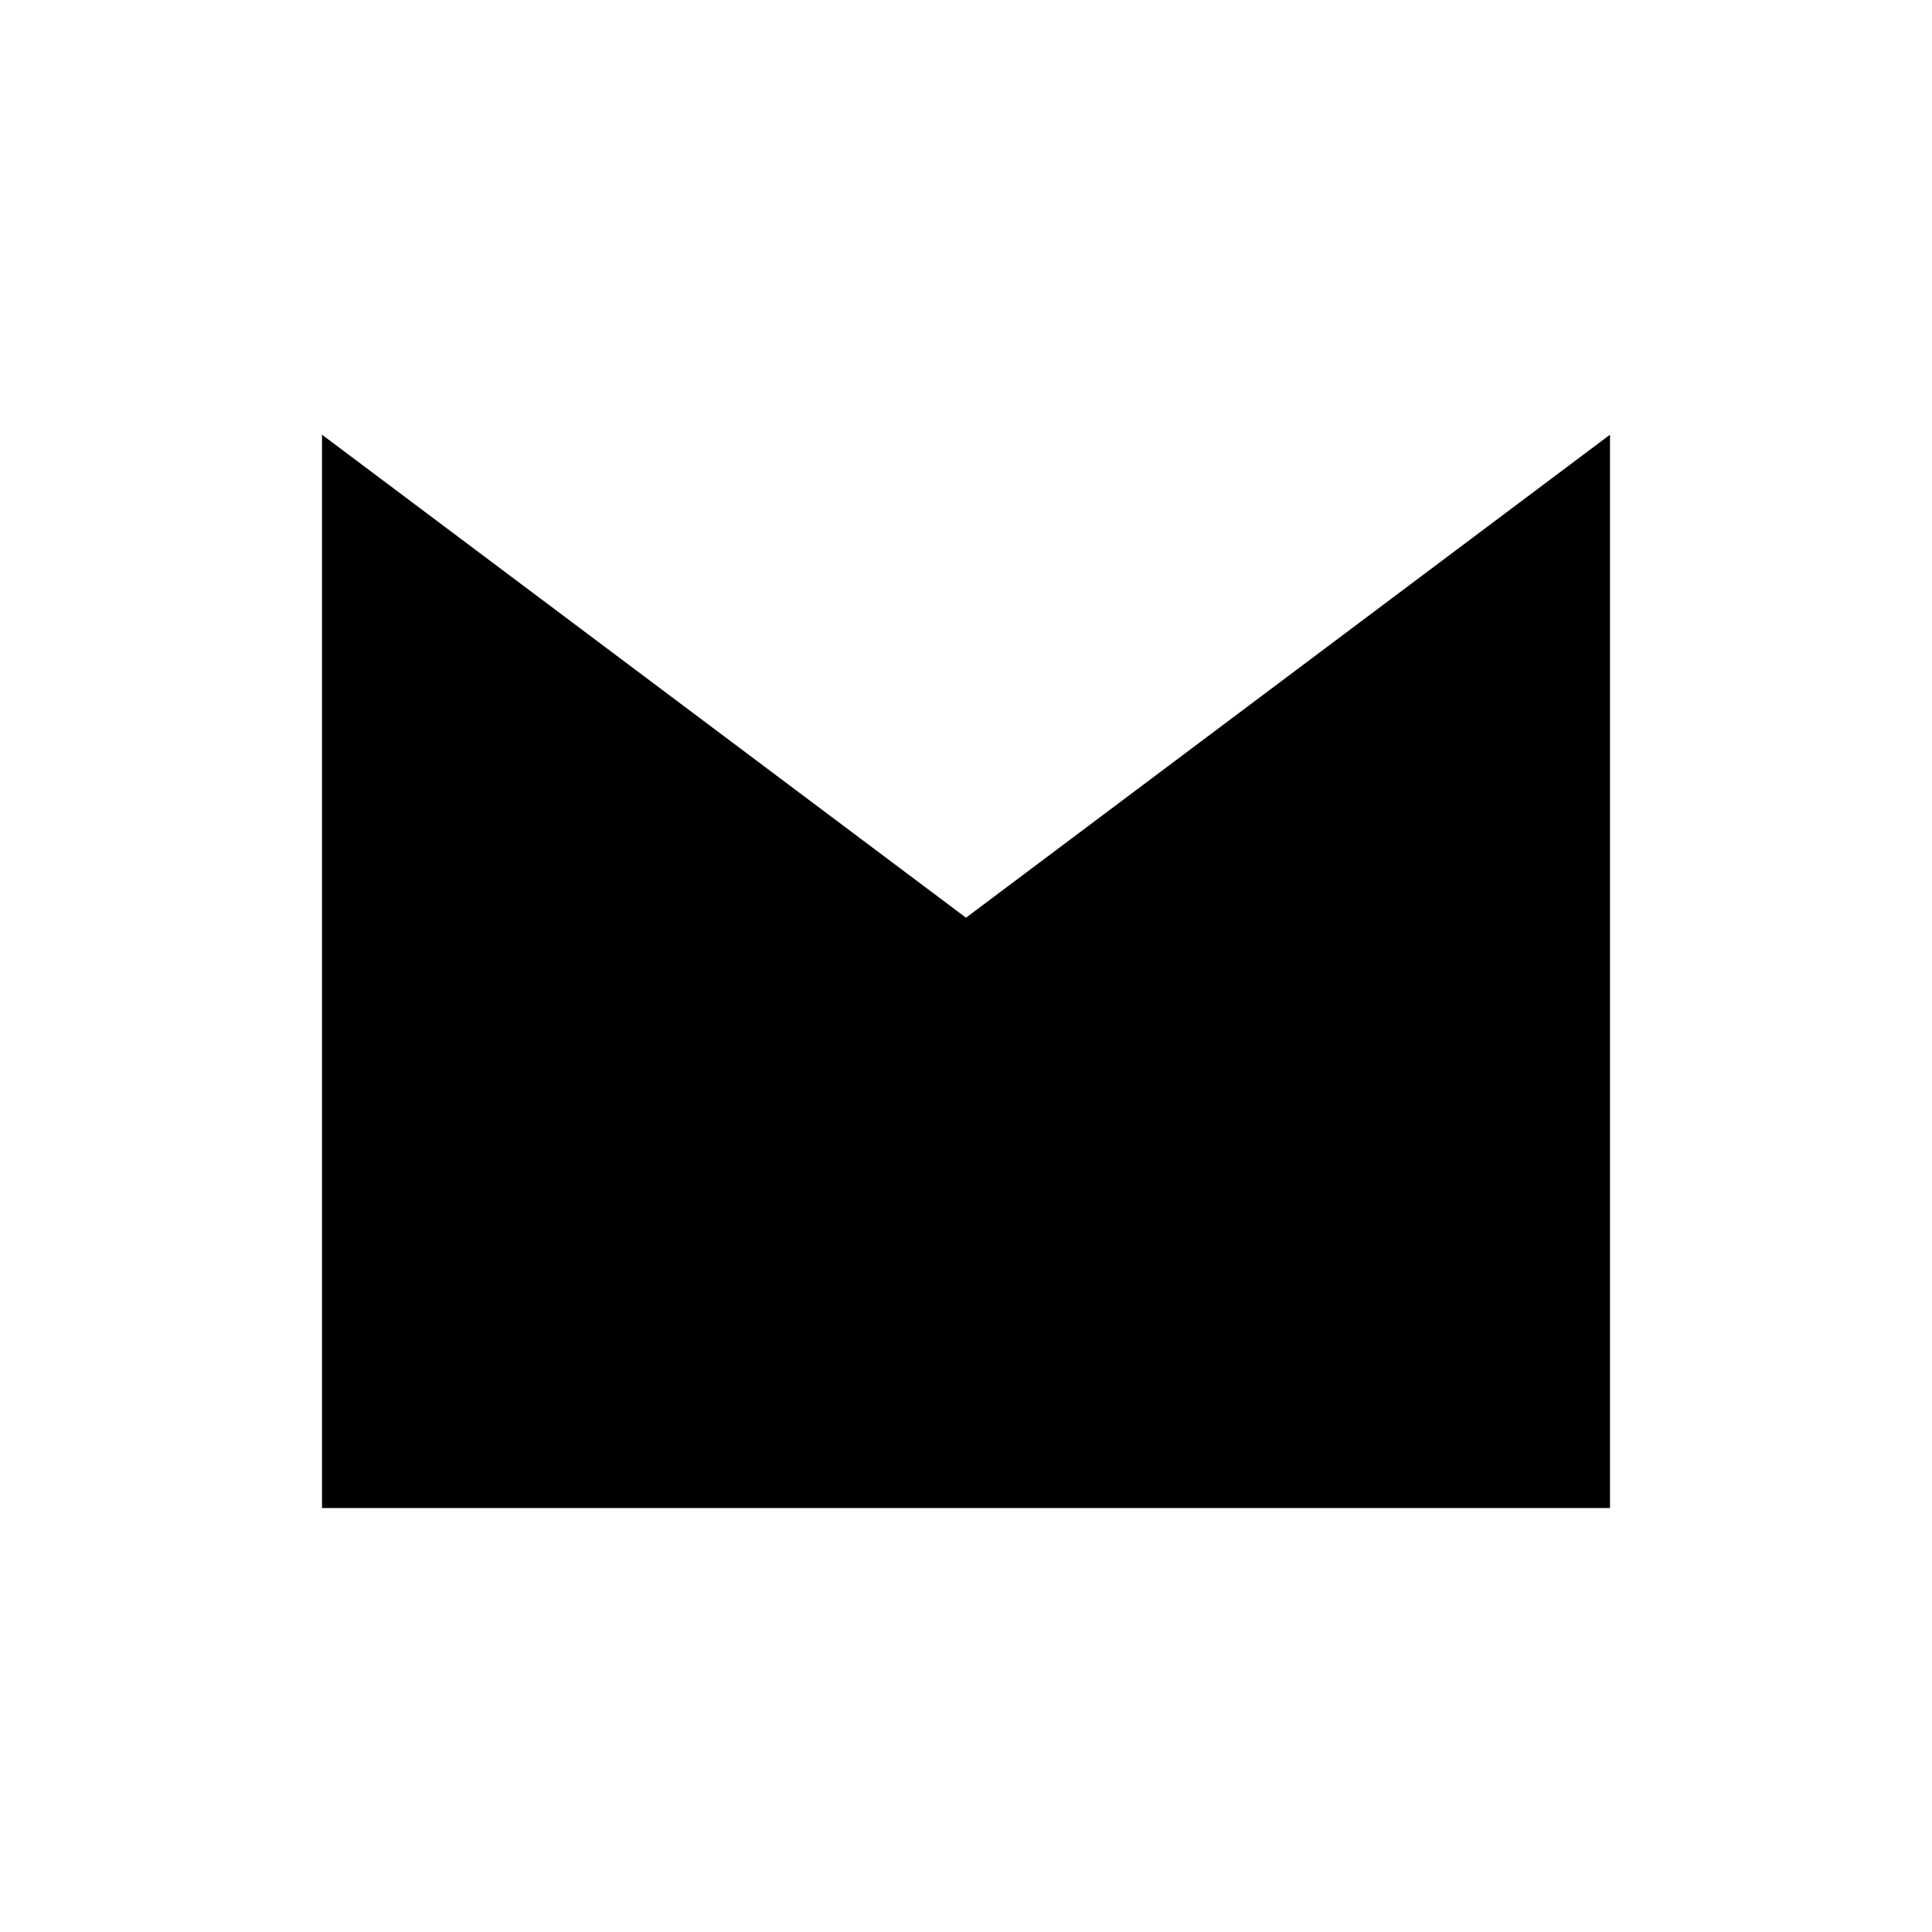
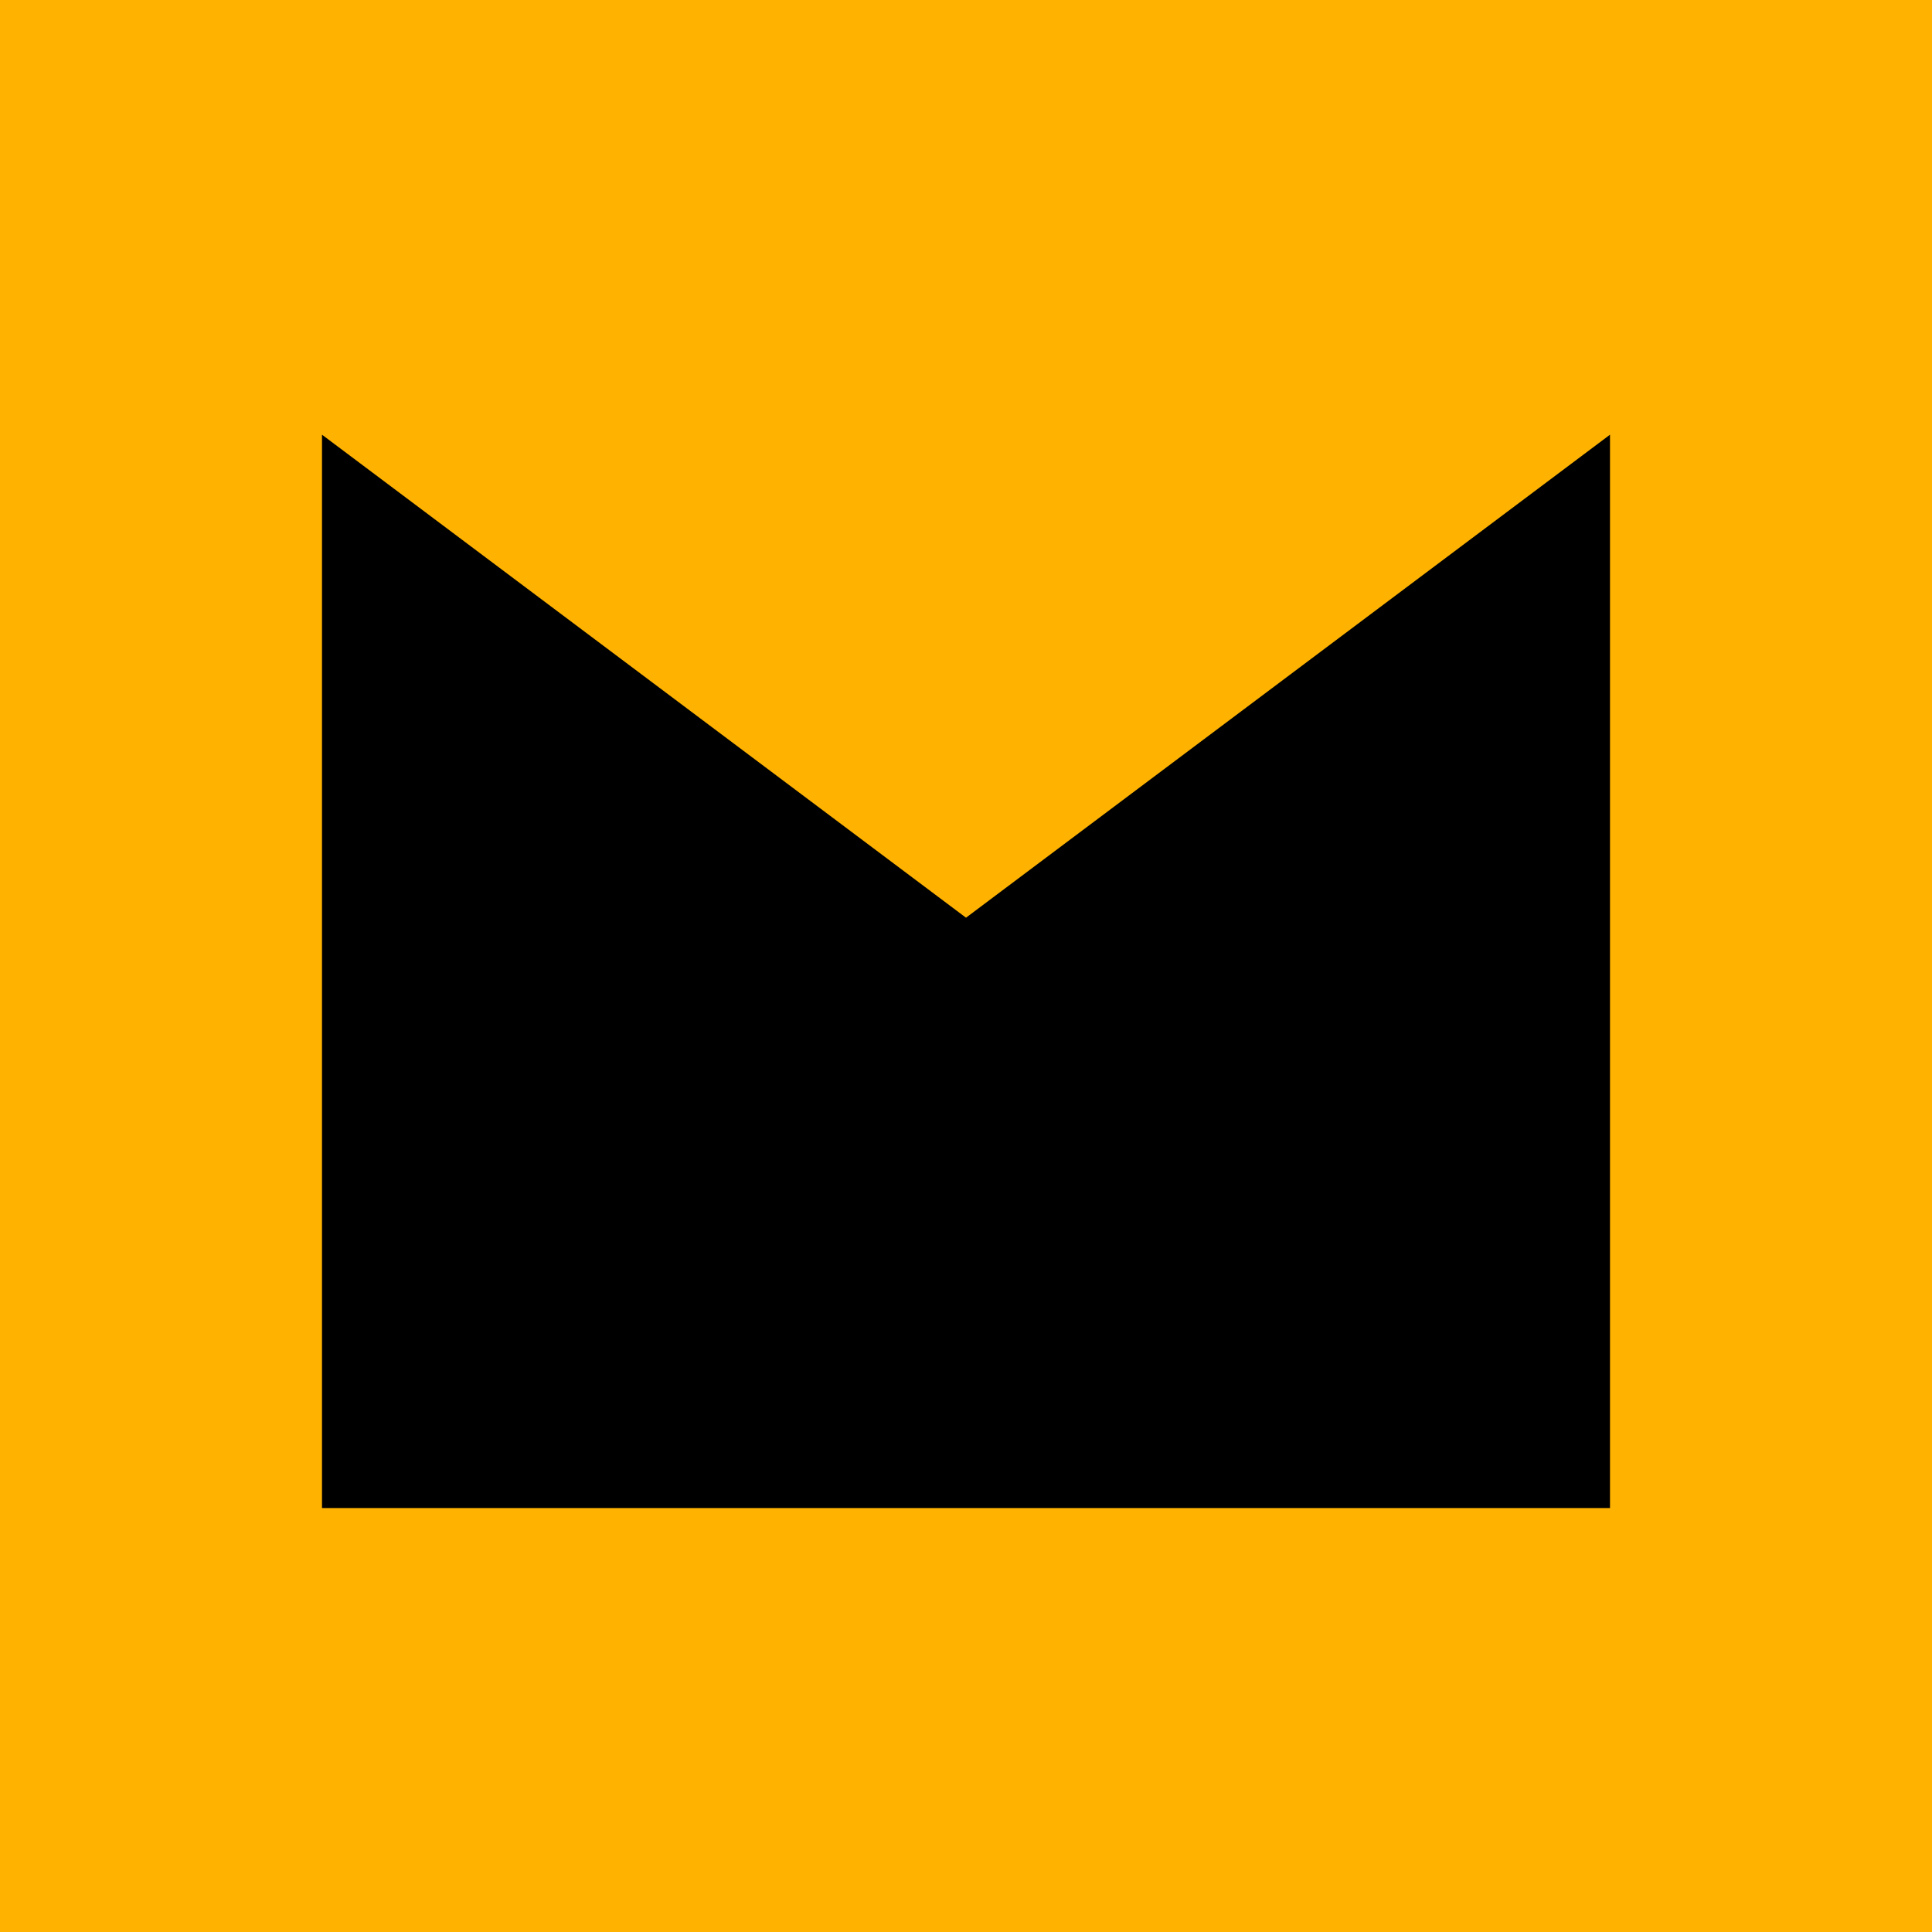
<svg xmlns="http://www.w3.org/2000/svg" width="120" height="120" viewBox="0 0 120 120" fill="none">
+   <rect width="120" height="120" fill="#FFB300" />
  <path d="M20 27L60 57L100 27V93.667H20V27Z" fill="black" />
</svg>
